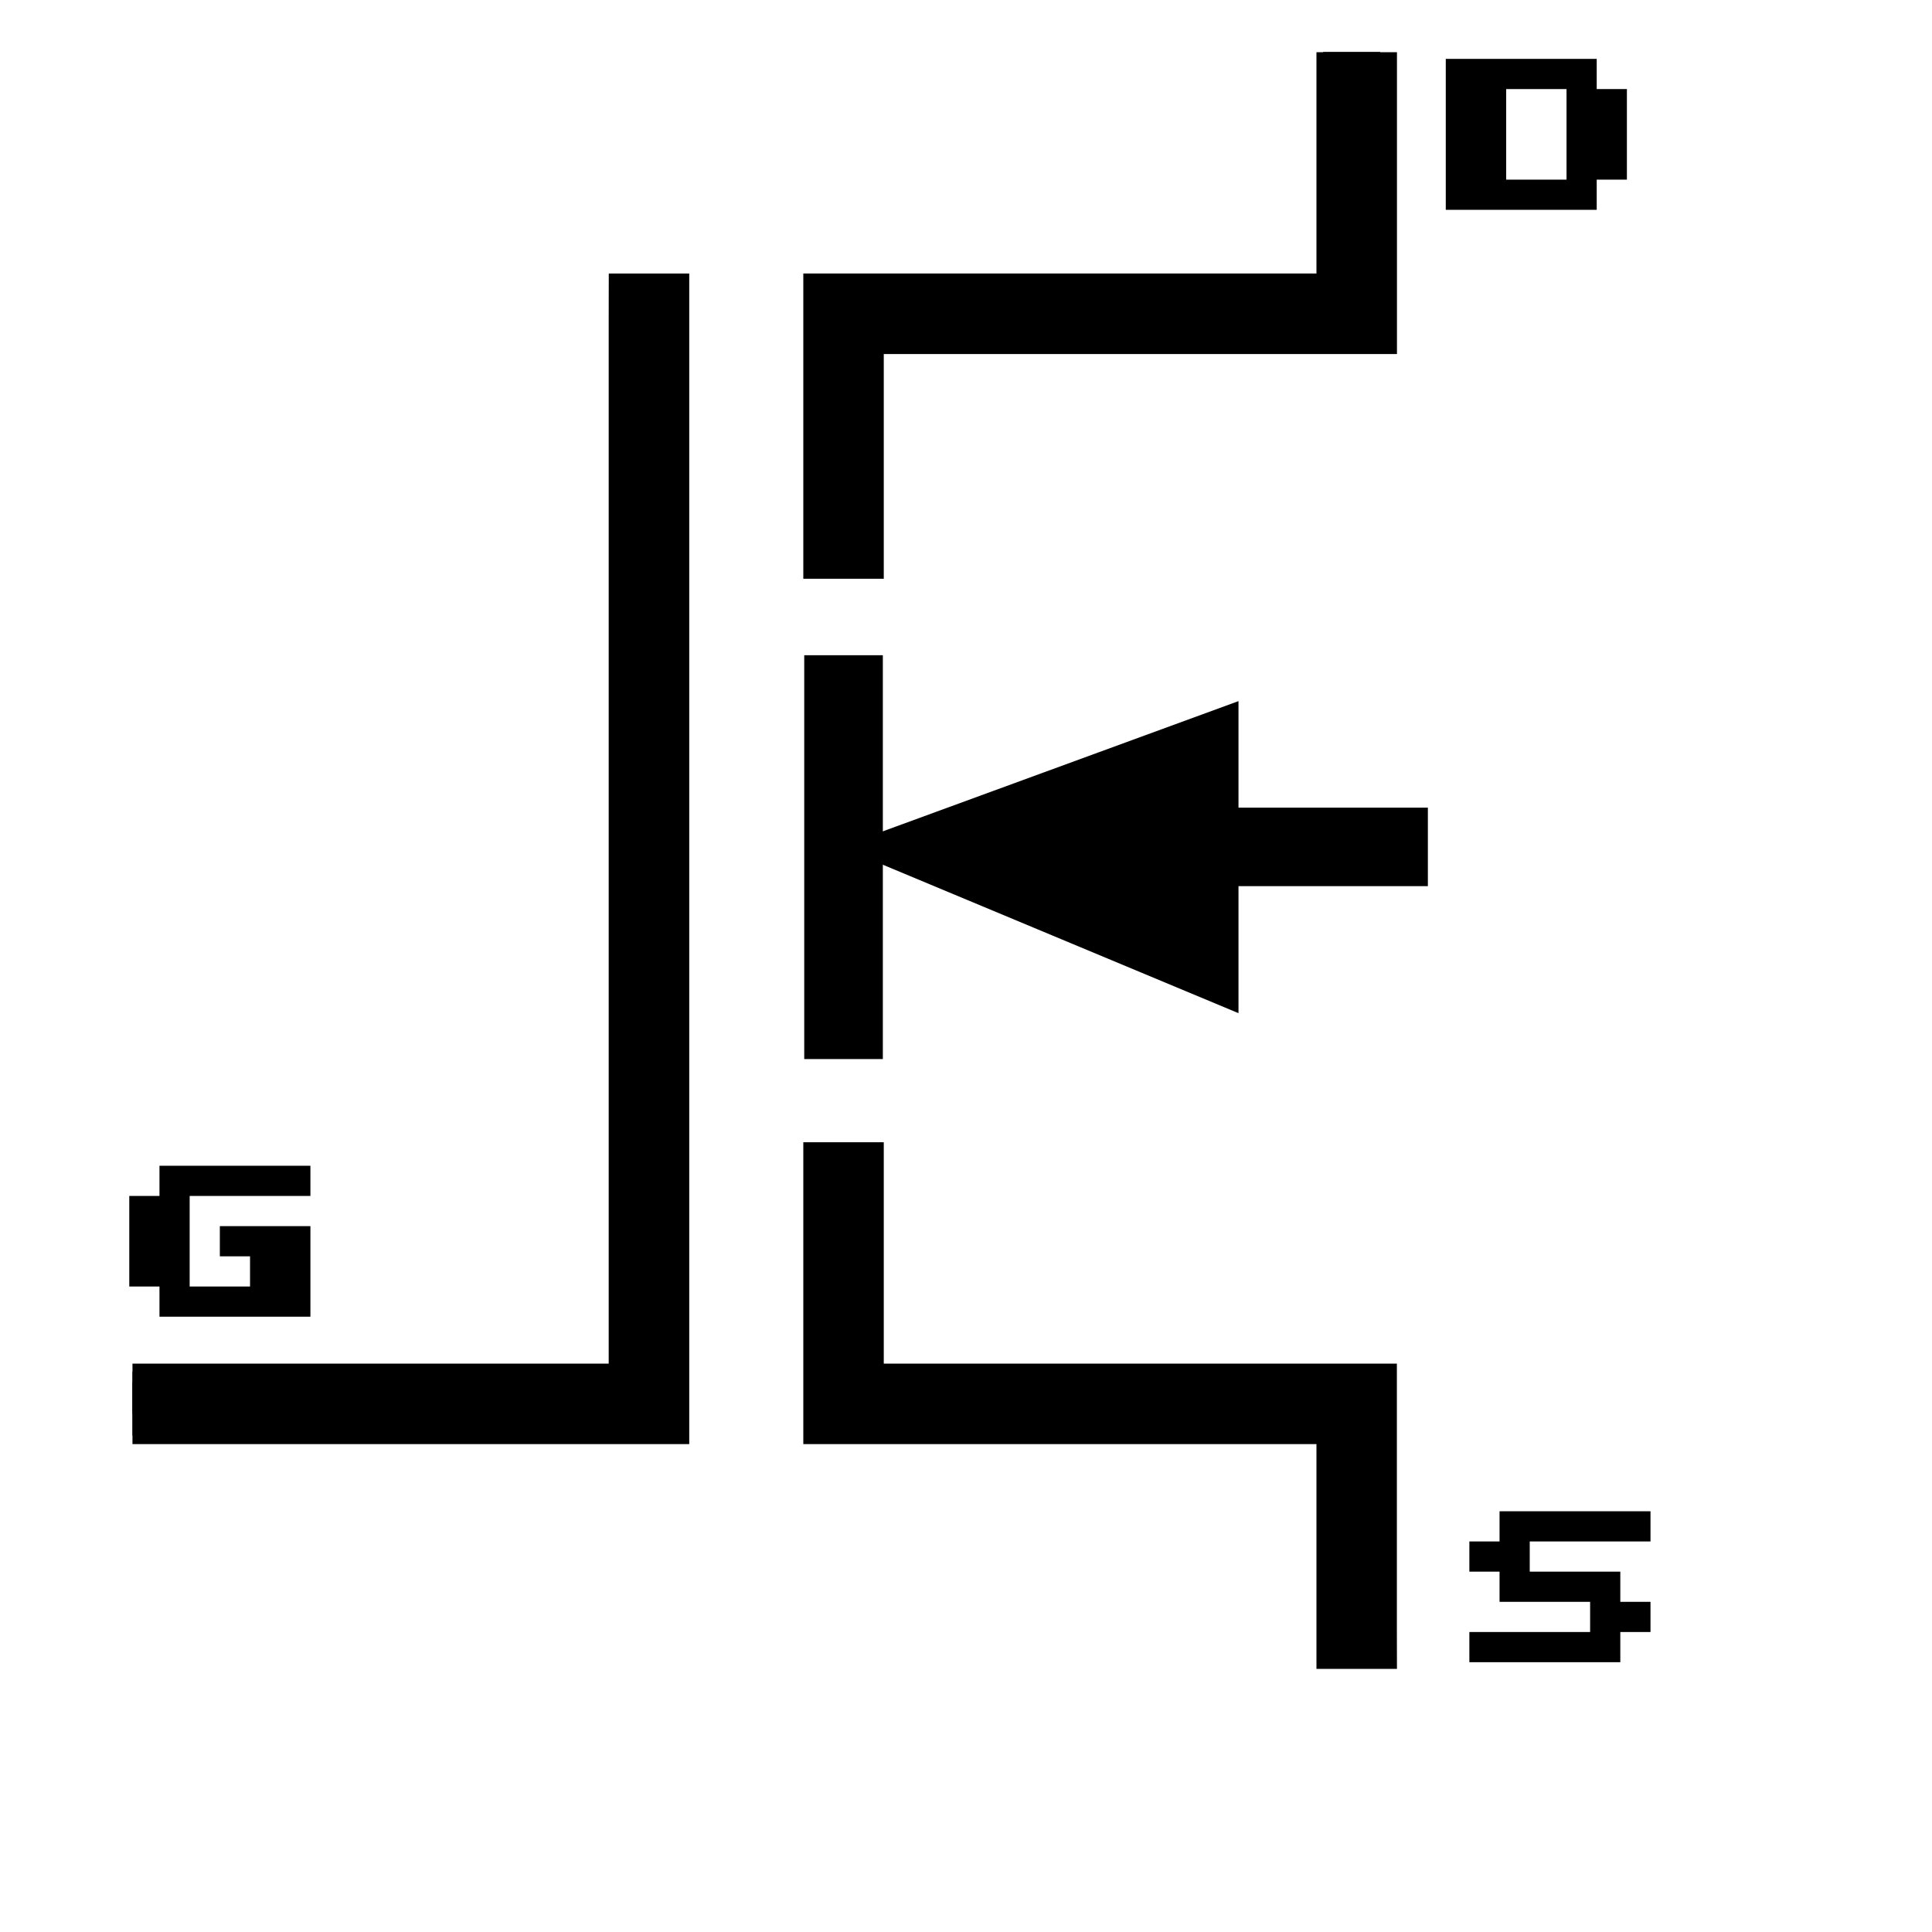
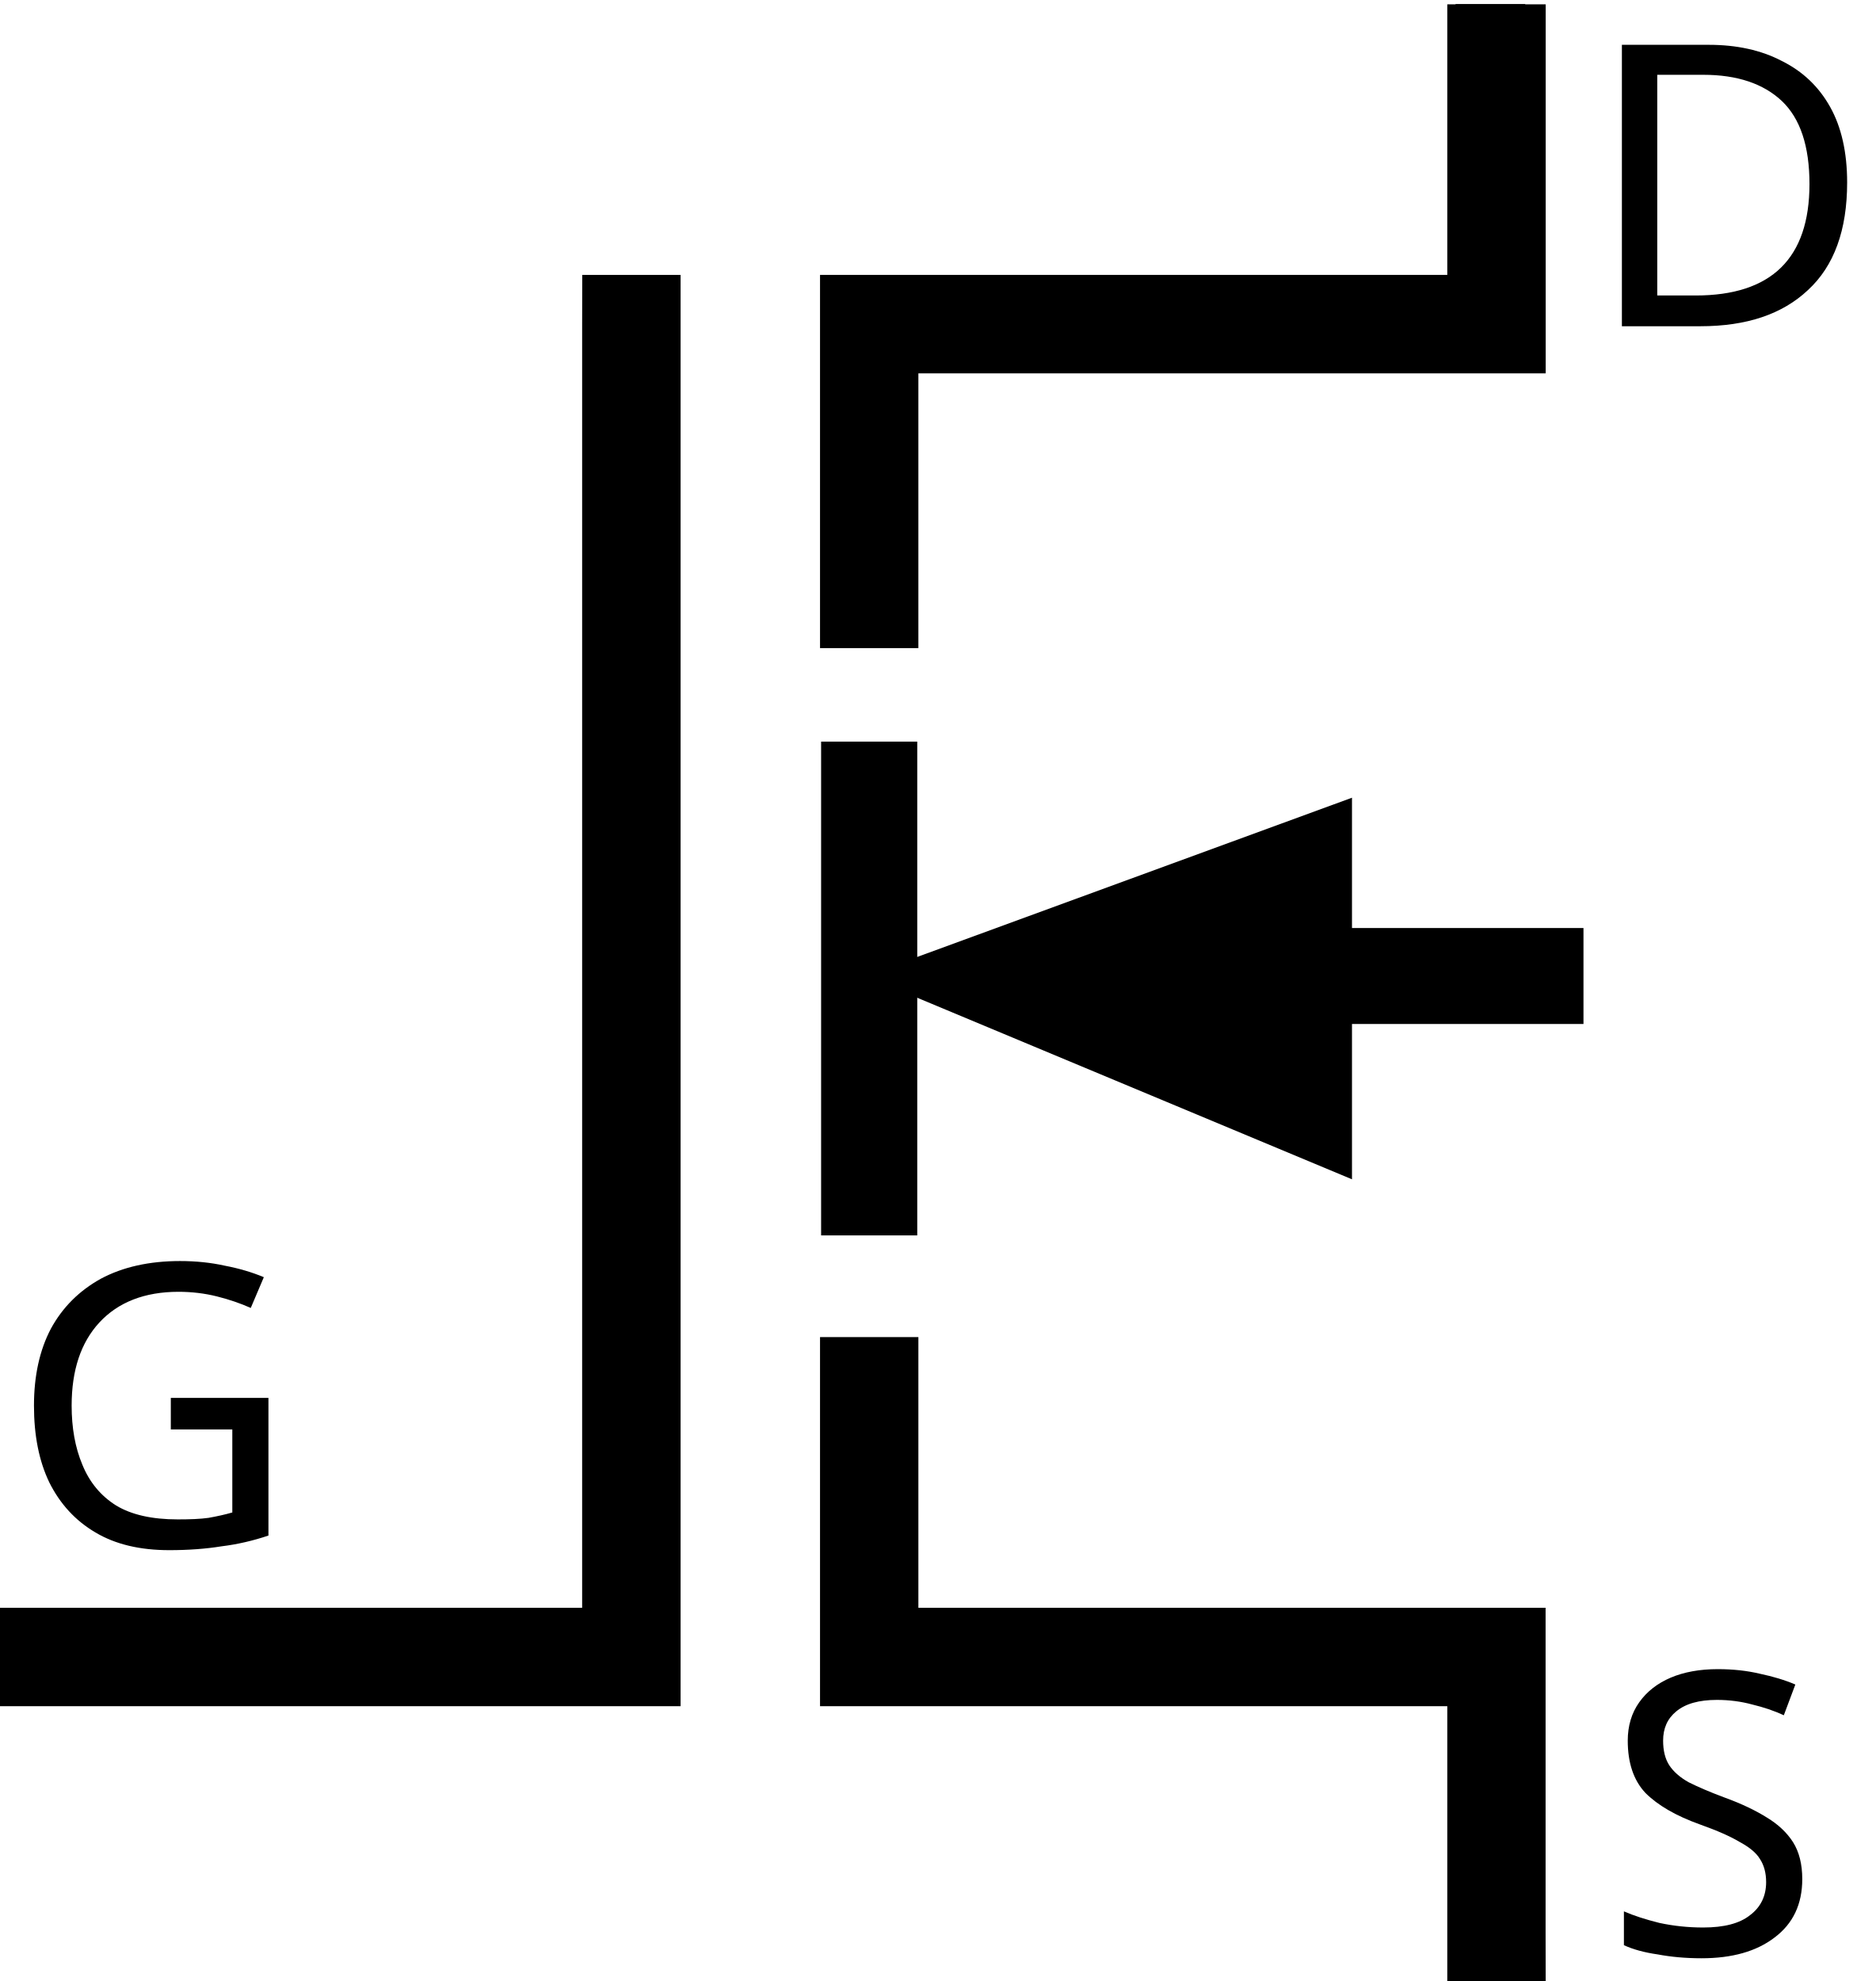
- <svg xmlns="http://www.w3.org/2000/svg" version="1.2" baseProfile="tiny" x="0px" y="0px" width="0.5in" height="0.5in" id="svg2">
-   <g id="schematic" style="display:inline">
-     <g>
-       <polygon points="3.291,35.879 3.291,33.879 15.123,33.879 15.123,7.796 15.125,6.795 17.124,6.795 17.124,35.879   " />
-       <polygon points="19.958,14.379 19.958,6.795 32.707,6.795 32.707,1.297 34.707,1.297 34.707,8.796 21.957,8.796 21.957,13.088     21.957,14.379   " />
-       <polygon points="32.707,41.463 32.707,35.879 19.958,35.879 19.958,28.379 21.957,28.379 21.957,33.879 34.705,33.879     34.705,40.463 34.707,41.463   " />
-       <line fill="none" x1="20.957" y1="17.254" x2="20.957" y2="25.338" />
-       <polygon points="19.981,26.312 19.981,16.279 21.934,16.279 21.934,26.312   " />
-       <polygon points="30.77,17.419 20.875,21.042 30.77,25.172   " />
-       <line fill="none" x1="34.498" y1="21.042" x2="26.416" y2="21.042" />
-       <polygon points="25.439,22.016 25.439,20.066 35.475,20.066 35.475,22.016   " />
-       <path d="M3.962,31.963h-0.75v-2.25h0.75v-0.75h3.75v0.75h-3v2.25h1.5v-0.75h-0.75v-0.75h2.25v2.25h-3.75V31.963z" />
-       <path d="M39.67,2.213h0.75v2.25h-0.75v0.75h-3.75v-3.75h3.75V2.213z M38.92,2.213h-1.5v2.25h1.5V2.213z" />
-       <path d="M38.006,38.297v0.75h2.25v0.75h0.75v0.75h-0.75v0.75h-3.75v-0.75h3v-0.75h-2.25v-0.75h-0.75v-0.75h0.75v-0.75h3.75v0.75    H38.006z" />
+ <svg xmlns="http://www.w3.org/2000/svg" version="1.1" id="svg2" x="0px" y="0px" width="38.125px" height="40.255px" viewBox="0 0 38.125 40.255" enable-background="new 0 0 38.125 40.255" xml:space="preserve">
+   <g>
+     <g id="schematic">
+       <g>
+         <polygon points="0,34.671 0,32.671 11.832,32.671 11.832,6.587 11.834,5.586 13.833,5.586 13.833,34.671    " />
+         <polygon points="16.667,13.17 16.667,5.586 29.416,5.586 29.416,0.088 31.416,0.088 31.416,7.587 18.666,7.587 18.666,11.879      18.666,13.17    " />
+         <polygon points="29.416,40.255 29.416,34.671 16.667,34.671 16.667,27.171 18.666,27.171 18.666,32.671 31.414,32.671      31.414,39.255 31.416,40.255    " />
+         <line fill="none" x1="17.666" y1="16.045" x2="17.666" y2="24.13" />
+         <polygon points="16.689,25.104 16.689,15.07 18.643,15.07 18.643,25.104    " />
+         <polygon points="27.479,16.21 17.584,19.833 27.479,23.964    " />
+         <line fill="none" x1="31.207" y1="19.833" x2="23.125" y2="19.833" />
+         <polygon points="22.148,20.808 22.148,18.858 32.184,18.858 32.184,20.808    " />
+       </g>
+       <rect id="connector0pin" x="0.001" y="32.874" width="8.5" height="1.584" />
+       <rect id="connector1pin" x="29.584" y="0.083" width="1.416" height="4.959" />
+       <rect id="connector1terminal" x="29.965" y="0.127" width="0.75" height="0.799" />
+       <rect id="connector0terminal" x="0.001" y="33.132" width="0.749" height="0.801" />
+       <rect id="connector2pin" x="29.6" y="35.208" width="1.416" height="4.959" />
+       <rect id="connector2terminal" x="29.98" y="39.315" width="0.75" height="0.799" />
    </g>
-     <rect id="connector0pin" x="3.292" y="34.083" width="8.5" height="1.584" />
-     <rect id="connector1pin" x="32.875" y="1.291" width="1.416" height="4.959" />
-     <rect id="connector1terminal" x="33.256" y="1.336" width="0.75" height="0.799" />
-     <rect id="connector0terminal" x="3.292" y="34.341" width="0.749" height="0.8" />
-     <rect id="connector2pin" x="32.891" y="36.416" width="1.416" height="4.96" />
-     <rect id="connector2terminal" x="33.271" y="40.523" width="0.75" height="0.799" />
+     <text transform="matrix(1 0 0 1 0.2061 31.4219)" font-family="'DroidSans'" font-size="8.017">G</text>
+     <text transform="matrix(1 0 0 1 32.5996 39.7148)" font-family="'DroidSans'" font-size="8.017">S</text>
+     <text transform="matrix(1 0 0 1 32.1836 6.6294)" font-family="'DroidSans'" font-size="8.017">D</text>
  </g>
</svg>
